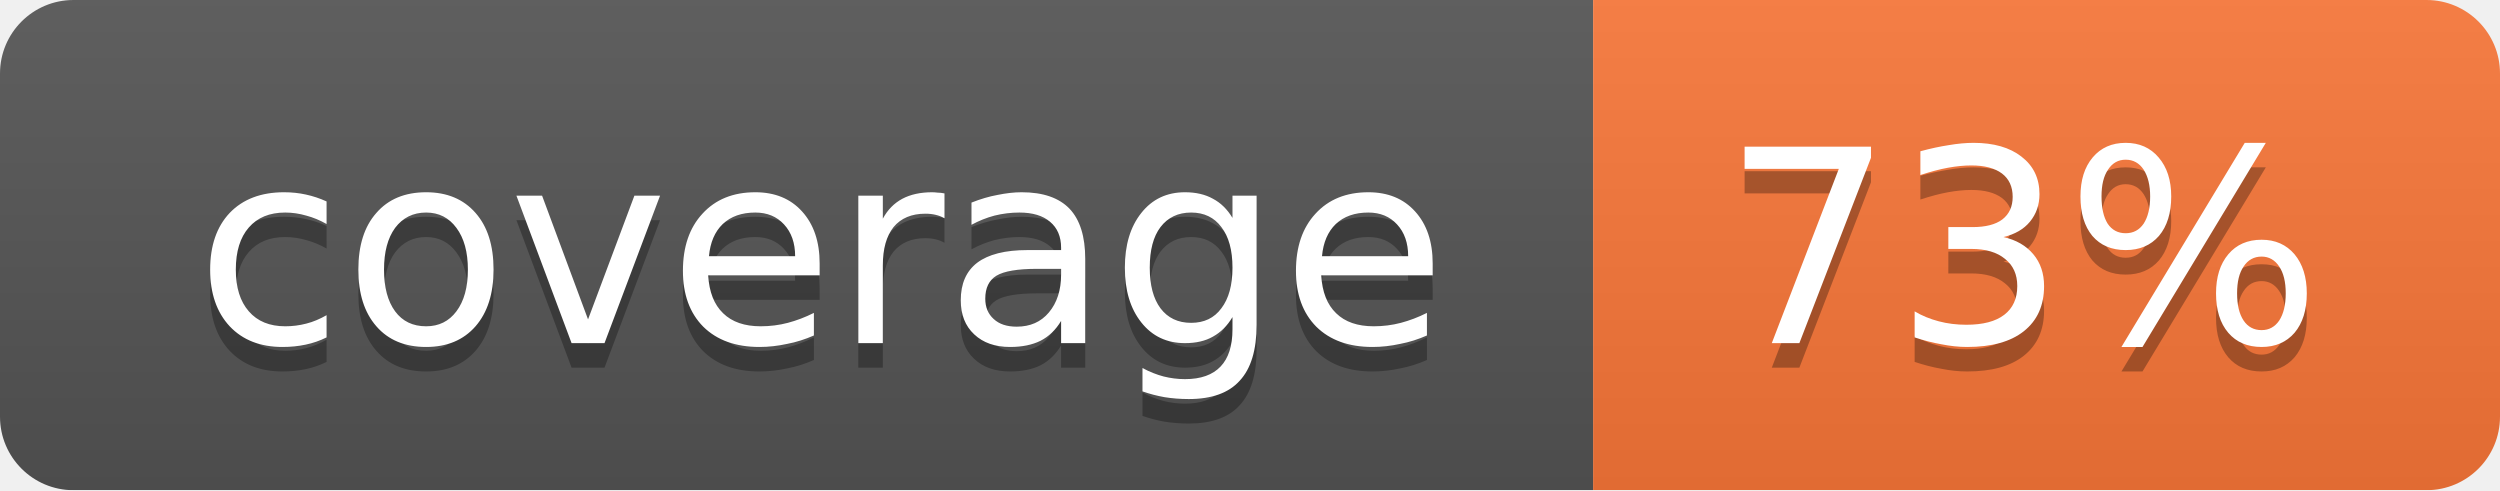
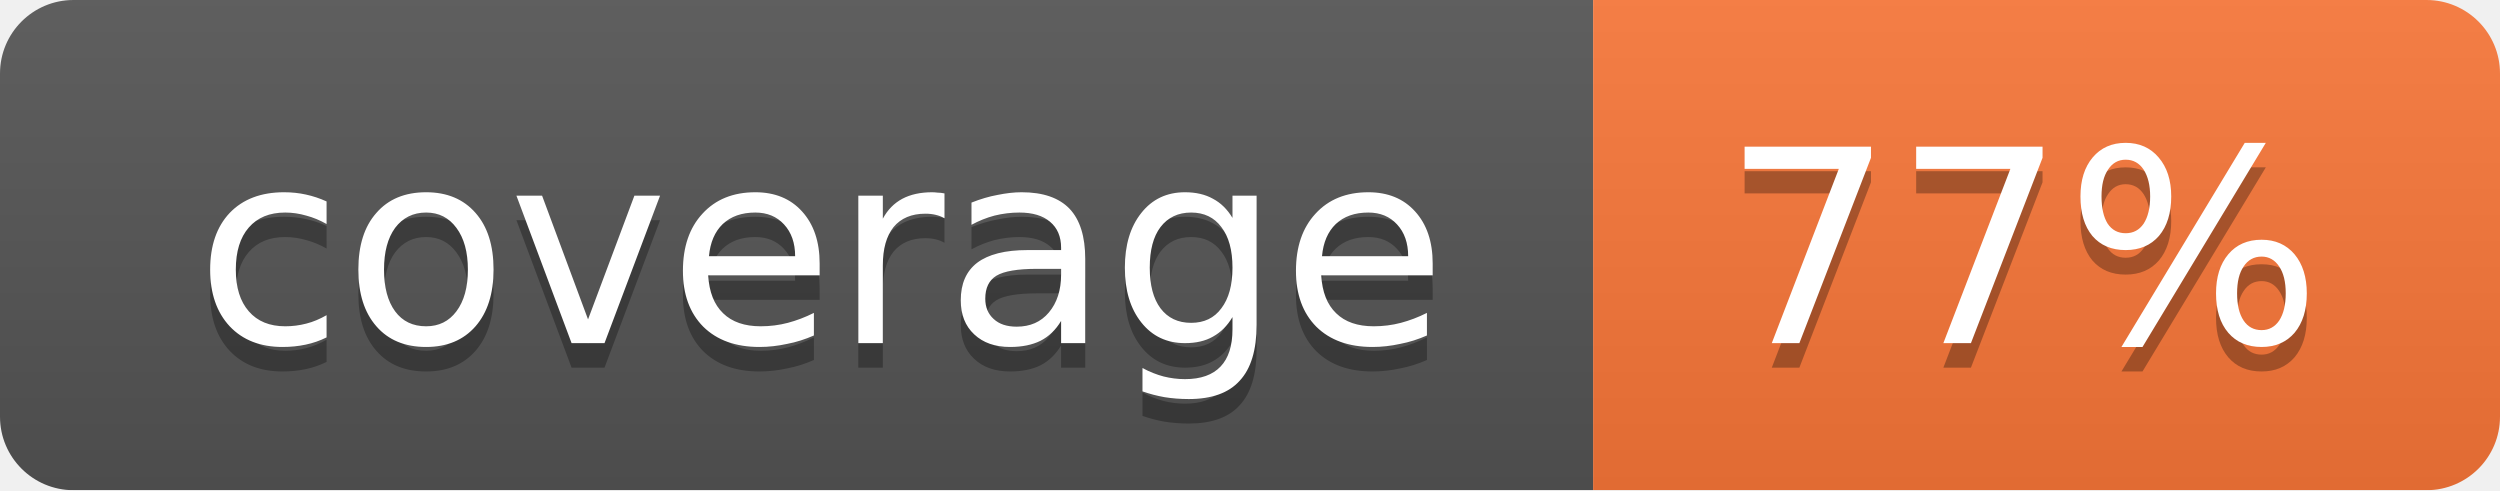
<svg xmlns="http://www.w3.org/2000/svg" width="102" height="20">
  <linearGradient id="smooth" x2="0" y2="100%">
    <stop offset="0" stop-color="#bbb" stop-opacity=".1" />
    <stop offset="1" stop-opacity=".1" />
  </linearGradient>
  <mask id="round">
    <rect width="102" height="20" rx="3" fill="#fff" />
  </mask>
  <g mask="url(#round)">
    <rect width="65" height="20" fill="#555" />
    <rect x="65" width="37" height="20" fill="#fa7739" />
    <rect width="102" height="20" fill="url(#smooth)" />
  </g>
  <g fill="#fff" text-anchor="middle" font-family="DejaVu Sans,Verdana,Geneva,sans-serif" font-size="11">
    <text x="33.5" y="15" fill="#010101" fill-opacity=".3">coverage</text>
    <text x="33.5" y="14">coverage</text>
-     <text x="82.5" y="15" fill="#010101" fill-opacity=".3">73%</text>
-     <text x="82.5" y="14">73%</text>
+     <text x="82.5" y="15" fill="#010101" fill-opacity=".3">77%</text>
+     <text x="82.5" y="14">77%</text>
  </g>
</svg>
